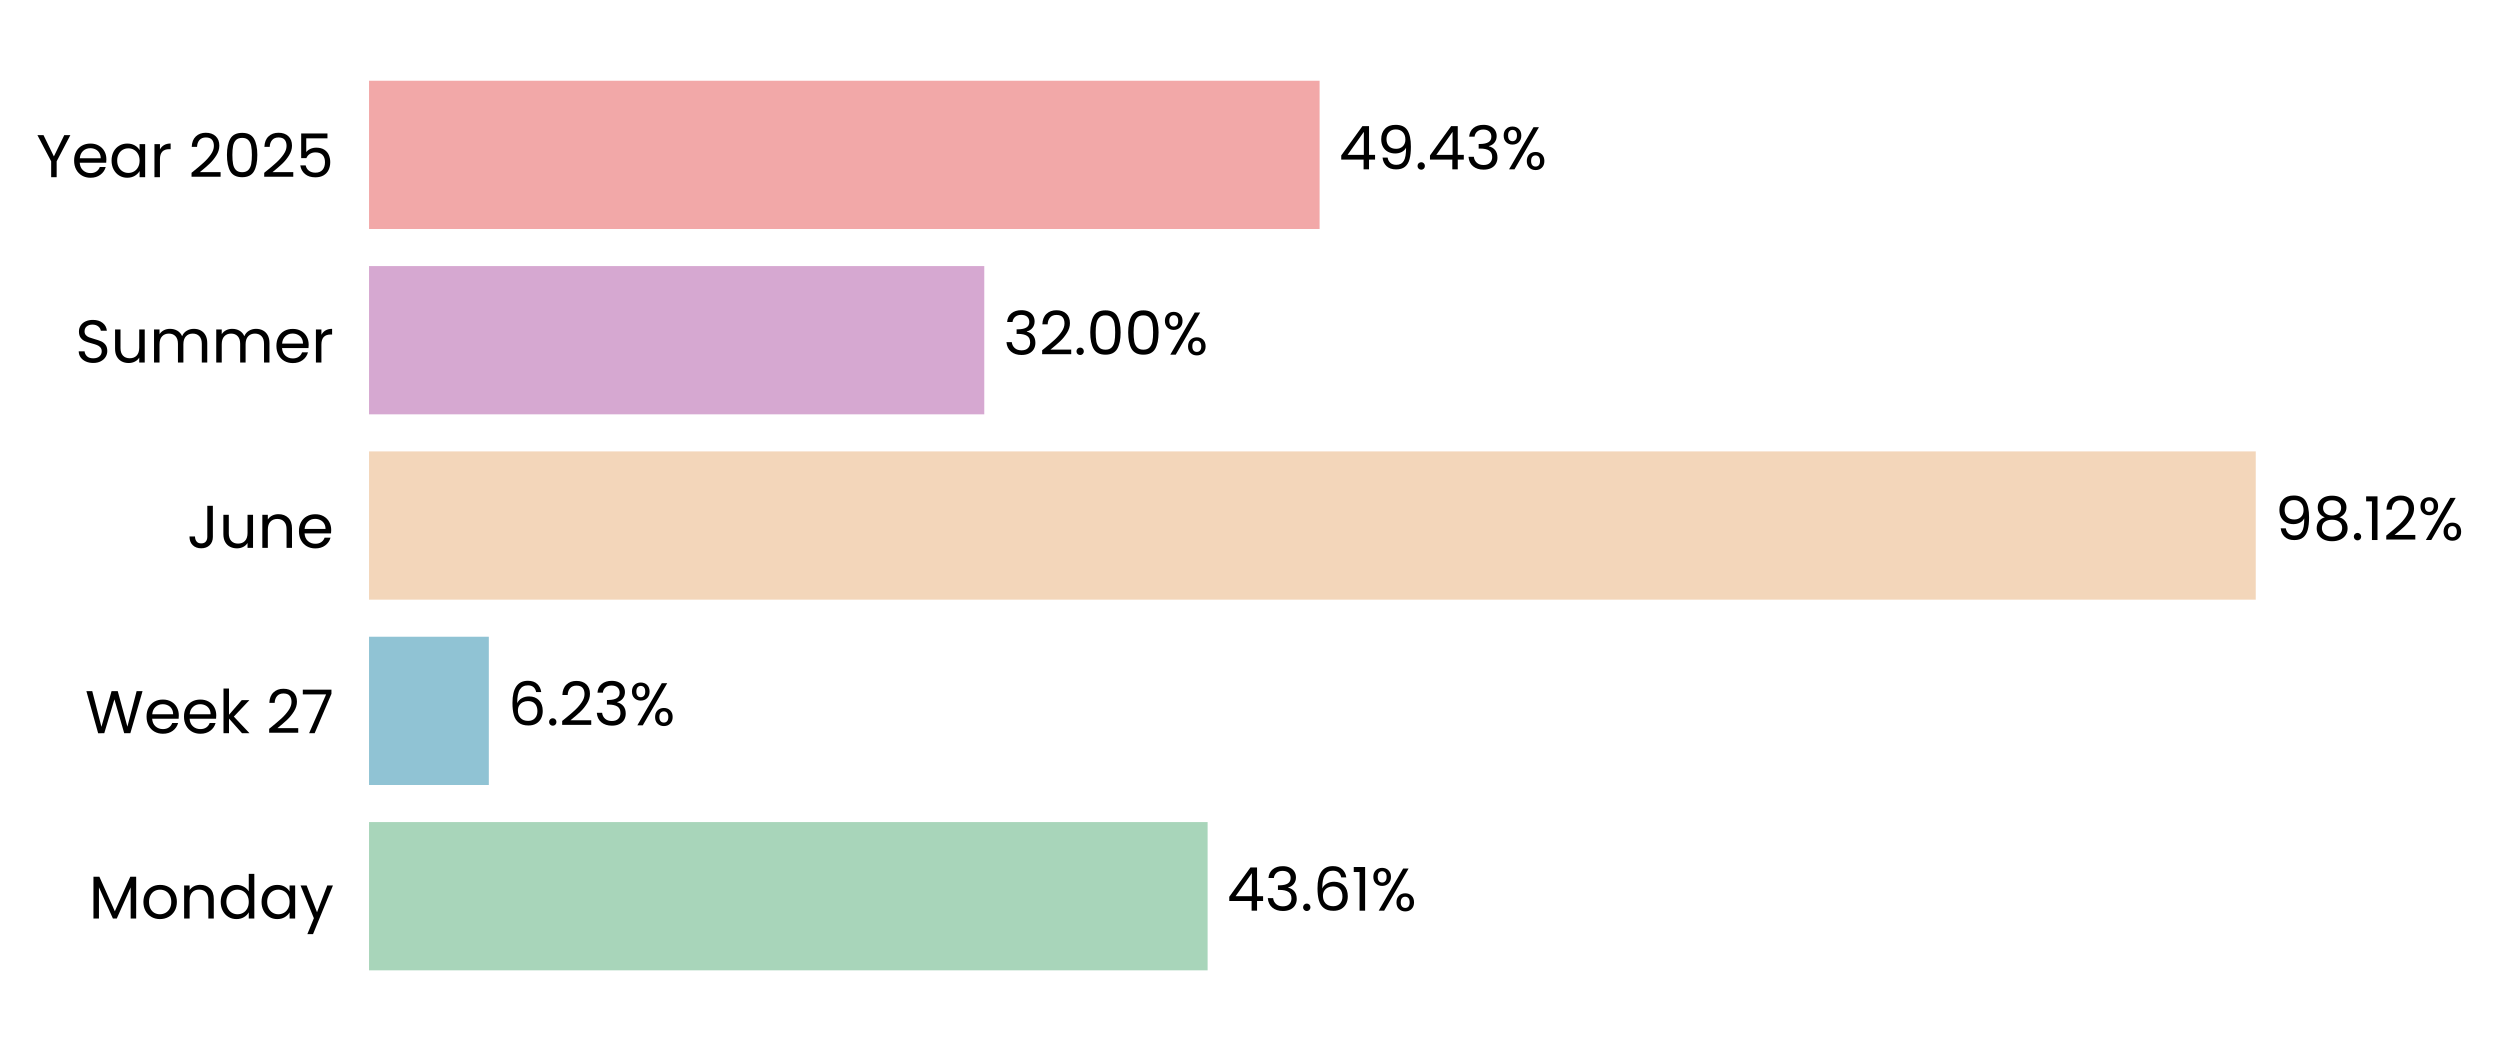
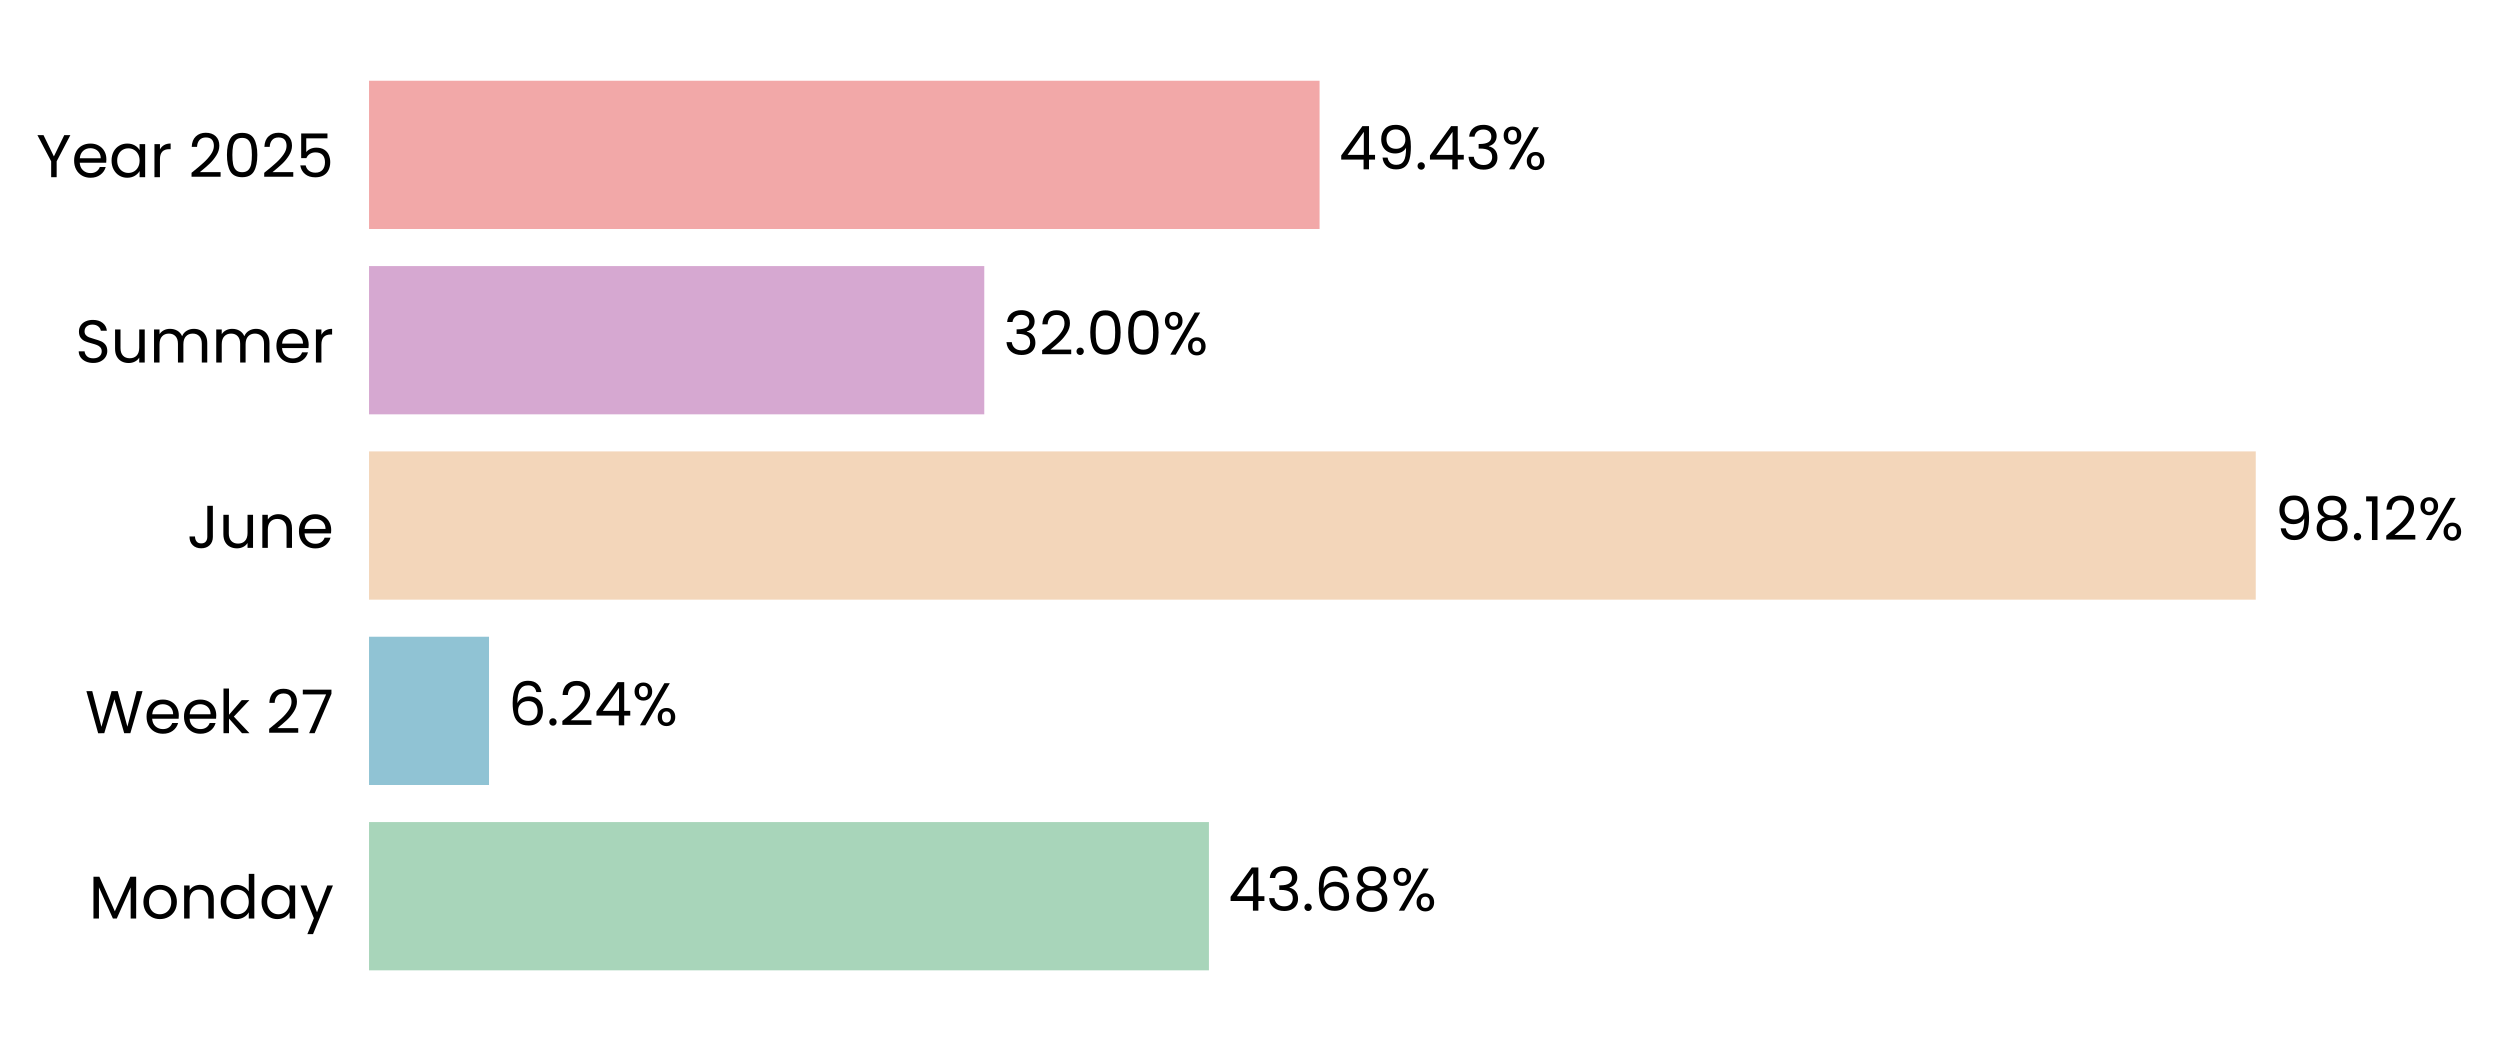
<svg xmlns="http://www.w3.org/2000/svg" xmlns:xlink="http://www.w3.org/1999/xlink" width="496.647pt" height="208.8pt" viewBox="0 0 496.647 208.8" version="1.1">
  <defs>
    <style type="text/css">*{stroke-linejoin: round; stroke-linecap: butt}</style>
  </defs>
  <g id="figure_1">
    <g id="patch_1">
      <path d="M 0 208.8  L 496.647 208.8  L 496.647 0  L 0 0  L 0 208.8  z " style="fill: none" />
    </g>
    <g id="axes_1">
      <g id="patch_2">
-         <path d="M 73.311 201.6  L 455.307 201.6  L 455.307 7.2  L 73.311 7.2  L 73.311 201.6  z " style="fill: none" />
+         <path d="M 73.311 201.6  L 455.298 201.6  L 455.298 7.2  L 73.311 7.2  L 73.311 201.6  z " style="fill: none" />
      </g>
      <g id="patch_3">
-         <path d="M 73.311 192.764  L 239.904 192.764  L 239.904 163.309  L 73.311 163.309  z " clip-path="url(#pecb85ffbba)" style="fill: #a8d5ba" />
+         <path d="M 73.311 192.764  L 240.165 192.764  L 240.165 163.309  L 73.311 163.309  z " clip-path="url(#p4cb80d6d82)" style="fill: #a8d5ba" />
      </g>
      <g id="patch_4">
-         <path d="M 73.311 155.945  L 97.11 155.945  L 97.11 126.491  L 73.311 126.491  z " clip-path="url(#pecb85ffbba)" style="fill: #90c3d4" />
+         <path d="M 73.311 155.945  L 97.148 155.945  L 97.148 126.491  L 73.311 126.491  z " clip-path="url(#p4cb80d6d82)" style="fill: #90c3d4" />
      </g>
      <g id="patch_5">
-         <path d="M 73.311 119.127  L 448.127 119.127  L 448.127 89.673  L 73.311 89.673  z " clip-path="url(#pecb85ffbba)" style="fill: #f3d6ba" />
+         <path d="M 73.311 119.127  L 448.127 119.127  L 448.127 89.673  L 73.311 89.673  z " clip-path="url(#p4cb80d6d82)" style="fill: #f3d6ba" />
      </g>
      <g id="patch_6">
-         <path d="M 73.311 82.309  L 195.534 82.309  L 195.534 52.855  L 73.311 52.855  z " clip-path="url(#pecb85ffbba)" style="fill: #d6a8d1" />
+         <path d="M 73.311 82.309  L 195.534 82.309  L 195.534 52.855  L 73.311 52.855  z " clip-path="url(#p4cb80d6d82)" style="fill: #d6a8d1" />
      </g>
      <g id="patch_7">
-         <path d="M 73.311 45.491  L 262.149 45.491  L 262.149 16.036  L 73.311 16.036  z " clip-path="url(#pecb85ffbba)" style="fill: #f2a8a8" />
+         <path d="M 73.311 45.491  L 262.145 45.491  L 262.145 16.036  L 73.311 16.036  z " clip-path="url(#p4cb80d6d82)" style="fill: #f2a8a8" />
      </g>
      <g id="matplotlib.axis_1">
        <g id="ytick_1">
          <g id="text_1">
            <g transform="translate(17.64187 182.4764) scale(0.12 -0.12)">
              <defs>
                <path id="Poppins-Regular-4d" d="M 5018 4429  L 5018 0  L 4435 0  L 4435 3302  L 2963 0  L 2554 0  L 1075 3309  L 1075 0  L 493 0  L 493 4429  L 1120 4429  L 2758 768  L 4397 4429  L 5018 4429  z " transform="scale(0.015625)" />
                <path id="Poppins-Regular-6f" d="M 2022 -58  Q 1530 -58 1130 166  Q 730 390 502 803  Q 275 1216 275 1760  Q 275 2298 508 2710  Q 742 3123 1145 3344  Q 1549 3565 2048 3565  Q 2547 3565 2950 3344  Q 3354 3123 3587 2713  Q 3821 2304 3821 1760  Q 3821 1216 3581 803  Q 3341 390 2931 166  Q 2522 -58 2022 -58  z M 2022 454  Q 2336 454 2611 601  Q 2886 749 3056 1043  Q 3226 1338 3226 1760  Q 3226 2182 3059 2476  Q 2893 2771 2624 2915  Q 2355 3059 2042 3059  Q 1722 3059 1456 2915  Q 1190 2771 1030 2476  Q 870 2182 870 1760  Q 870 1331 1027 1036  Q 1184 742 1446 598  Q 1709 454 2022 454  z " transform="scale(0.015625)" />
                <path id="Poppins-Regular-6e" d="M 2202 3571  Q 2842 3571 3238 3184  Q 3635 2797 3635 2067  L 3635 0  L 3059 0  L 3059 1984  Q 3059 2509 2796 2787  Q 2534 3066 2080 3066  Q 1619 3066 1347 2778  Q 1075 2490 1075 1939  L 1075 0  L 493 0  L 493 3507  L 1075 3507  L 1075 3008  Q 1248 3277 1545 3424  Q 1843 3571 2202 3571  z " transform="scale(0.015625)" />
                <path id="Poppins-Regular-64" d="M 275 1766  Q 275 2304 492 2710  Q 710 3117 1091 3341  Q 1472 3565 1946 3565  Q 2355 3565 2707 3376  Q 3059 3187 3245 2880  L 3245 4736  L 3834 4736  L 3834 0  L 3245 0  L 3245 659  Q 3072 346 2733 144  Q 2394 -58 1939 -58  Q 1472 -58 1091 172  Q 710 403 492 819  Q 275 1235 275 1766  z M 3245 1760  Q 3245 2157 3085 2451  Q 2925 2746 2653 2902  Q 2381 3059 2054 3059  Q 1728 3059 1459 2905  Q 1190 2752 1030 2457  Q 870 2163 870 1766  Q 870 1363 1030 1065  Q 1190 768 1459 611  Q 1728 454 2054 454  Q 2381 454 2653 611  Q 2925 768 3085 1065  Q 3245 1363 3245 1760  z " transform="scale(0.015625)" />
                <path id="Poppins-Regular-61" d="M 275 1766  Q 275 2304 492 2710  Q 710 3117 1091 3341  Q 1472 3565 1939 3565  Q 2400 3565 2739 3366  Q 3078 3168 3245 2867  L 3245 3507  L 3834 3507  L 3834 0  L 3245 0  L 3245 653  Q 3072 346 2729 144  Q 2387 -58 1933 -58  Q 1466 -58 1088 172  Q 710 403 492 819  Q 275 1235 275 1766  z M 3245 1760  Q 3245 2157 3085 2451  Q 2925 2746 2653 2902  Q 2381 3059 2054 3059  Q 1728 3059 1459 2905  Q 1190 2752 1030 2457  Q 870 2163 870 1766  Q 870 1363 1030 1065  Q 1190 768 1459 611  Q 1728 454 2054 454  Q 2381 454 2653 611  Q 2925 768 3085 1065  Q 3245 1363 3245 1760  z " transform="scale(0.015625)" />
                <path id="Poppins-Regular-79" d="M 3514 3507  L 1402 -1651  L 800 -1651  L 1491 38  L 77 3507  L 723 3507  L 1824 666  L 2912 3507  L 3514 3507  z " transform="scale(0.015625)" />
              </defs>
              <use xlink:href="#Poppins-Regular-4d" />
              <use xlink:href="#Poppins-Regular-6f" transform="translate(86.09999 0)" />
              <use xlink:href="#Poppins-Regular-6e" transform="translate(150.1 0)" />
              <use xlink:href="#Poppins-Regular-64" transform="translate(214.1 0)" />
              <use xlink:href="#Poppins-Regular-61" transform="translate(281.7 0)" />
              <use xlink:href="#Poppins-Regular-79" transform="translate(349.2999 0)" />
            </g>
          </g>
        </g>
        <g id="ytick_2">
          <g id="text_2">
            <g transform="translate(16.88437 145.6582) scale(0.12 -0.12)">
              <defs>
                <path id="Poppins-Regular-57" d="M 6099 4461  L 4806 0  L 4154 0  L 3117 3590  L 2042 0  L 1395 -6  L 147 4461  L 768 4461  L 1741 678  L 2816 4461  L 3469 4461  L 4493 691  L 5472 4461  L 6099 4461  z " transform="scale(0.015625)" />
                <path id="Poppins-Regular-65" d="M 3693 1888  Q 3693 1722 3674 1536  L 870 1536  Q 902 1018 1225 726  Q 1549 435 2010 435  Q 2387 435 2640 611  Q 2893 787 2995 1082  L 3622 1082  Q 3482 576 3059 259  Q 2637 -58 2010 -58  Q 1510 -58 1116 166  Q 723 390 499 803  Q 275 1216 275 1760  Q 275 2304 492 2713  Q 710 3123 1104 3344  Q 1498 3565 2010 3565  Q 2509 3565 2893 3347  Q 3277 3130 3485 2749  Q 3693 2368 3693 1888  z M 3091 2010  Q 3091 2342 2944 2582  Q 2797 2822 2544 2947  Q 2291 3072 1984 3072  Q 1542 3072 1232 2790  Q 922 2509 877 2010  L 3091 2010  z " transform="scale(0.015625)" />
                <path id="Poppins-Regular-6b" d="M 2451 0  L 1075 1549  L 1075 0  L 493 0  L 493 4736  L 1075 4736  L 1075 1952  L 2426 3507  L 3238 3507  L 1587 1760  L 3245 0  L 2451 0  z " transform="scale(0.015625)" />
                <path id="Poppins-Regular-20" transform="scale(0.015625)" />
                <path id="Poppins-Regular-32" d="M 326 467  Q 1139 1120 1600 1539  Q 2061 1958 2377 2416  Q 2694 2874 2694 3315  Q 2694 3731 2492 3971  Q 2291 4211 1843 4211  Q 1408 4211 1168 3939  Q 928 3667 909 3213  L 346 3213  Q 371 3930 780 4320  Q 1190 4710 1837 4710  Q 2496 4710 2883 4345  Q 3270 3981 3270 3341  Q 3270 2810 2953 2307  Q 2637 1805 2233 1424  Q 1830 1043 1203 538  L 3405 538  L 3405 51  L 326 51  L 326 467  z " transform="scale(0.015625)" />
                <path id="Poppins-Regular-37" d="M 3245 4173  L 1466 0  L 877 0  L 2682 4115  L 211 4115  L 211 4614  L 3245 4614  L 3245 4173  z " transform="scale(0.015625)" />
              </defs>
              <use xlink:href="#Poppins-Regular-57" />
              <use xlink:href="#Poppins-Regular-65" transform="translate(97.59999 0)" />
              <use xlink:href="#Poppins-Regular-65" transform="translate(159.6 0)" />
              <use xlink:href="#Poppins-Regular-6b" transform="translate(221.6 0)" />
              <use xlink:href="#Poppins-Regular-20" transform="translate(273.0999 0)" />
              <use xlink:href="#Poppins-Regular-32" transform="translate(299.7999 0)" />
              <use xlink:href="#Poppins-Regular-37" transform="translate(357.2999 0)" />
            </g>
          </g>
        </g>
        <g id="ytick_3">
          <g id="text_3">
            <g transform="translate(37.15125 108.84) scale(0.12 -0.12)">
              <defs>
                <path id="Poppins-Regular-4a" d="M 2739 4461  L 2739 1165  Q 2739 614 2400 284  Q 2061 -45 1504 -45  Q 941 -45 601 291  Q 262 627 262 1210  L 845 1210  Q 851 883 1014 678  Q 1178 474 1504 474  Q 1830 474 1990 669  Q 2150 864 2150 1165  L 2150 4461  L 2739 4461  z " transform="scale(0.015625)" />
                <path id="Poppins-Regular-75" d="M 3603 3507  L 3603 0  L 3021 0  L 3021 518  Q 2854 250 2556 99  Q 2259 -51 1901 -51  Q 1491 -51 1164 118  Q 838 288 649 627  Q 461 966 461 1453  L 461 3507  L 1037 3507  L 1037 1530  Q 1037 1011 1299 732  Q 1562 454 2016 454  Q 2483 454 2752 742  Q 3021 1030 3021 1581  L 3021 3507  L 3603 3507  z " transform="scale(0.015625)" />
              </defs>
              <use xlink:href="#Poppins-Regular-4a" />
              <use xlink:href="#Poppins-Regular-75" transform="translate(52.99999 0)" />
              <use xlink:href="#Poppins-Regular-6e" transform="translate(117 0)" />
              <use xlink:href="#Poppins-Regular-65" transform="translate(181 0)" />
            </g>
          </g>
        </g>
        <g id="ytick_4">
          <g id="text_4">
            <g transform="translate(14.95125 72.02182) scale(0.12 -0.12)">
              <defs>
                <path id="Poppins-Regular-53" d="M 1907 -45  Q 1466 -45 1117 112  Q 768 269 569 547  Q 371 826 365 1190  L 986 1190  Q 1018 877 1245 662  Q 1472 448 1907 448  Q 2323 448 2563 656  Q 2803 864 2803 1190  Q 2803 1446 2662 1606  Q 2522 1766 2310 1849  Q 2099 1933 1741 2029  Q 1299 2144 1033 2259  Q 768 2374 579 2620  Q 390 2867 390 3283  Q 390 3648 576 3929  Q 762 4211 1098 4364  Q 1434 4518 1869 4518  Q 2496 4518 2896 4204  Q 3296 3891 3347 3373  L 2707 3373  Q 2675 3629 2438 3824  Q 2202 4019 1811 4019  Q 1446 4019 1216 3830  Q 986 3642 986 3302  Q 986 3059 1123 2905  Q 1261 2752 1462 2672  Q 1664 2592 2029 2490  Q 2470 2368 2739 2249  Q 3008 2131 3200 1884  Q 3392 1638 3392 1216  Q 3392 890 3219 602  Q 3046 314 2707 134  Q 2368 -45 1907 -45  z " transform="scale(0.015625)" />
                <path id="Poppins-Regular-6d" d="M 4710 3571  Q 5120 3571 5440 3401  Q 5760 3232 5945 2893  Q 6131 2554 6131 2067  L 6131 0  L 5555 0  L 5555 1984  Q 5555 2509 5296 2787  Q 5037 3066 4595 3066  Q 4141 3066 3872 2774  Q 3603 2483 3603 1933  L 3603 0  L 3027 0  L 3027 1984  Q 3027 2509 2768 2787  Q 2509 3066 2067 3066  Q 1613 3066 1344 2774  Q 1075 2483 1075 1933  L 1075 0  L 493 0  L 493 3507  L 1075 3507  L 1075 3002  Q 1248 3277 1539 3424  Q 1830 3571 2182 3571  Q 2624 3571 2963 3372  Q 3302 3174 3469 2790  Q 3616 3162 3955 3366  Q 4294 3571 4710 3571  z " transform="scale(0.015625)" />
                <path id="Poppins-Regular-72" d="M 1075 2938  Q 1229 3238 1513 3404  Q 1798 3571 2208 3571  L 2208 2970  L 2054 2970  Q 1075 2970 1075 1907  L 1075 0  L 493 0  L 493 3507  L 1075 3507  L 1075 2938  z " transform="scale(0.015625)" />
              </defs>
              <use xlink:href="#Poppins-Regular-53" />
              <use xlink:href="#Poppins-Regular-75" transform="translate(58.7 0)" />
              <use xlink:href="#Poppins-Regular-6d" transform="translate(122.7 0)" />
              <use xlink:href="#Poppins-Regular-6d" transform="translate(225.7 0)" />
              <use xlink:href="#Poppins-Regular-65" transform="translate(328.7 0)" />
              <use xlink:href="#Poppins-Regular-72" transform="translate(390.6999 0)" />
            </g>
          </g>
        </g>
        <g id="ytick_5">
          <g id="text_5">
            <g transform="translate(7.2 35.20364) scale(0.12 -0.12)">
              <defs>
                <path id="Poppins-Regular-59" d="M 3616 4461  L 2163 1683  L 2163 0  L 1581 0  L 1581 1683  L 122 4461  L 768 4461  L 1869 2202  L 2970 4461  L 3616 4461  z " transform="scale(0.015625)" />
                <path id="Poppins-Regular-30" d="M 397 2362  Q 397 3462 755 4080  Q 1114 4698 2010 4698  Q 2899 4698 3257 4080  Q 3616 3462 3616 2362  Q 3616 1242 3257 621  Q 2899 0 2010 0  Q 1114 0 755 621  Q 397 1242 397 2362  z M 3040 2362  Q 3040 2918 2966 3305  Q 2893 3693 2665 3929  Q 2438 4166 2010 4166  Q 1574 4166 1347 3929  Q 1120 3693 1046 3305  Q 973 2918 973 2362  Q 973 1786 1046 1395  Q 1120 1005 1347 768  Q 1574 531 2010 531  Q 2438 531 2665 768  Q 2893 1005 2966 1395  Q 3040 1786 3040 2362  z " transform="scale(0.015625)" />
                <path id="Poppins-Regular-35" d="M 3347 4122  L 1101 4122  L 1101 2662  Q 1248 2867 1536 2998  Q 1824 3130 2157 3130  Q 2688 3130 3021 2909  Q 3354 2688 3498 2339  Q 3642 1990 3642 1600  Q 3642 1139 3469 774  Q 3296 410 2941 198  Q 2586 -13 2061 -13  Q 1389 -13 973 332  Q 557 678 467 1254  L 1037 1254  Q 1120 890 1389 685  Q 1658 480 2067 480  Q 2573 480 2829 784  Q 3085 1088 3085 1587  Q 3085 2086 2829 2358  Q 2573 2630 2074 2630  Q 1734 2630 1481 2467  Q 1229 2304 1114 2022  L 563 2022  L 563 4634  L 3347 4634  L 3347 4122  z " transform="scale(0.015625)" />
              </defs>
              <use xlink:href="#Poppins-Regular-59" />
              <use xlink:href="#Poppins-Regular-65" transform="translate(58.39999 0)" />
              <use xlink:href="#Poppins-Regular-61" transform="translate(120.4 0)" />
              <use xlink:href="#Poppins-Regular-72" transform="translate(188 0)" />
              <use xlink:href="#Poppins-Regular-20" transform="translate(225.3 0)" />
              <use xlink:href="#Poppins-Regular-32" transform="translate(252 0)" />
              <use xlink:href="#Poppins-Regular-30" transform="translate(309.4999 0)" />
              <use xlink:href="#Poppins-Regular-32" transform="translate(372.2999 0)" />
              <use xlink:href="#Poppins-Regular-35" transform="translate(429.7999 0)" />
            </g>
          </g>
        </g>
      </g>
      <g id="text_6">
-         <g transform="translate(243.7238 180.9164) scale(0.12 -0.12)">
+         <g transform="translate(243.9851 180.9164) scale(0.12 -0.12)">
          <defs>
            <path id="Poppins-Regular-34" d="M 256 1030  L 256 1472  L 2502 4582  L 3200 4582  L 3200 1536  L 3840 1536  L 3840 1030  L 3200 1030  L 3200 0  L 2624 0  L 2624 1030  L 256 1030  z M 2650 3974  L 928 1536  L 2650 1536  L 2650 3974  z " transform="scale(0.015625)" />
            <path id="Poppins-Regular-33" d="M 384 3462  Q 429 4051 838 4384  Q 1248 4717 1901 4717  Q 2336 4717 2653 4560  Q 2970 4403 3133 4134  Q 3296 3866 3296 3526  Q 3296 3130 3069 2842  Q 2842 2554 2477 2470  L 2477 2438  Q 2893 2336 3136 2035  Q 3379 1734 3379 1248  Q 3379 883 3212 592  Q 3046 301 2713 134  Q 2381 -32 1914 -32  Q 1235 -32 800 323  Q 365 678 314 1331  L 877 1331  Q 922 947 1190 704  Q 1459 461 1907 461  Q 2355 461 2588 694  Q 2822 928 2822 1299  Q 2822 1779 2502 1990  Q 2182 2202 1536 2202  L 1389 2202  L 1389 2688  L 1542 2688  Q 2131 2694 2432 2883  Q 2733 3072 2733 3469  Q 2733 3808 2512 4013  Q 2291 4218 1882 4218  Q 1485 4218 1241 4013  Q 998 3808 954 3462  L 384 3462  z " transform="scale(0.015625)" />
            <path id="Poppins-Regular-2e" d="M 678 -38  Q 512 -38 397 77  Q 282 192 282 358  Q 282 525 397 640  Q 512 755 678 755  Q 838 755 950 640  Q 1062 525 1062 358  Q 1062 192 950 77  Q 838 -38 678 -38  z " transform="scale(0.015625)" />
            <path id="Poppins-Regular-36" d="M 2976 3526  Q 2835 4237 2099 4237  Q 1530 4237 1248 3798  Q 966 3360 973 2355  Q 1120 2688 1462 2877  Q 1805 3066 2227 3066  Q 2886 3066 3280 2656  Q 3674 2246 3674 1523  Q 3674 1088 3504 742  Q 3334 397 2992 192  Q 2650 -13 2163 -13  Q 1504 -13 1133 281  Q 762 576 614 1094  Q 467 1613 467 2374  Q 467 4723 2106 4723  Q 2733 4723 3091 4384  Q 3450 4045 3514 3526  L 2976 3526  z M 2106 2573  Q 1830 2573 1587 2461  Q 1344 2349 1193 2121  Q 1043 1894 1043 1568  Q 1043 1082 1324 778  Q 1606 474 2131 474  Q 2579 474 2844 752  Q 3110 1030 3110 1504  Q 3110 2003 2854 2288  Q 2598 2573 2106 2573  z " transform="scale(0.015625)" />
-             <path id="Poppins-Regular-31" d="M 243 4096  L 243 4627  L 1446 4627  L 1446 0  L 858 0  L 858 4096  L 243 4096  z " transform="scale(0.015625)" />
+             <path id="Poppins-Regular-38" d="M 1242 2406  Q 883 2547 691 2816  Q 499 3085 499 3469  Q 499 3814 672 4092  Q 845 4371 1187 4534  Q 1530 4698 2016 4698  Q 2502 4698 2844 4534  Q 3187 4371 3363 4092  Q 3539 3814 3539 3469  Q 3539 3098 3340 2819  Q 3142 2541 2797 2406  Q 3194 2285 3427 1981  Q 3661 1677 3661 1248  Q 3661 832 3456 521  Q 3251 211 2876 41  Q 2502 -128 2016 -128  Q 1530 -128 1162 41  Q 794 211 589 521  Q 384 832 384 1248  Q 384 1677 614 1984  Q 845 2291 1242 2406  z M 2976 3398  Q 2976 3789 2720 4000  Q 2464 4211 2016 4211  Q 1574 4211 1318 4000  Q 1062 3789 1062 3392  Q 1062 3034 1328 2816  Q 1594 2598 2016 2598  Q 2445 2598 2710 2819  Q 2976 3040 2976 3398  z M 2016 2150  Q 1542 2150 1241 1929  Q 941 1709 941 1267  Q 941 858 1232 608  Q 1523 358 2016 358  Q 2509 358 2797 608  Q 3085 858 3085 1267  Q 3085 1696 2790 1923  Q 2496 2150 2016 2150  z " transform="scale(0.015625)" />
            <path id="Poppins-Regular-25" d="M 269 3584  Q 269 4019 531 4278  Q 794 4538 1203 4538  Q 1613 4538 1875 4278  Q 2138 4019 2138 3584  Q 2138 3142 1875 2883  Q 1613 2624 1203 2624  Q 794 2624 531 2883  Q 269 3142 269 3584  z M 4006 4467  L 1414 0  L 838 0  L 3430 4467  L 4006 4467  z M 1203 4179  Q 986 4179 861 4028  Q 736 3878 736 3584  Q 736 3290 861 3136  Q 986 2982 1203 2982  Q 1421 2982 1549 3139  Q 1677 3296 1677 3584  Q 1677 3878 1549 4028  Q 1421 4179 1203 4179  z M 2720 883  Q 2720 1325 2982 1584  Q 3245 1843 3654 1843  Q 4064 1843 4323 1584  Q 4582 1325 4582 883  Q 4582 448 4323 185  Q 4064 -77 3654 -77  Q 3245 -77 2982 182  Q 2720 442 2720 883  z M 3648 1478  Q 3430 1478 3302 1328  Q 3174 1178 3174 883  Q 3174 595 3302 444  Q 3430 294 3648 294  Q 3866 294 3994 444  Q 4122 595 4122 883  Q 4122 1178 3994 1328  Q 3866 1478 3648 1478  z " transform="scale(0.015625)" />
          </defs>
          <use xlink:href="#Poppins-Regular-34" />
          <use xlink:href="#Poppins-Regular-33" transform="translate(62.89999 0)" />
          <use xlink:href="#Poppins-Regular-2e" transform="translate(121.8 0)" />
          <use xlink:href="#Poppins-Regular-36" transform="translate(142.8 0)" />
-           <use xlink:href="#Poppins-Regular-31" transform="translate(206.3 0)" />
-           <use xlink:href="#Poppins-Regular-25" transform="translate(238.2999 0)" />
+           <use xlink:href="#Poppins-Regular-38" transform="translate(206.3 0)" />
+           <use xlink:href="#Poppins-Regular-25" transform="translate(269.3999 0)" />
        </g>
      </g>
      <g id="text_7">
-         <g transform="translate(100.9302 144.0982) scale(0.12 -0.12)">
+         <g transform="translate(100.9674 144.0982) scale(0.12 -0.12)">
          <use xlink:href="#Poppins-Regular-36" />
          <use xlink:href="#Poppins-Regular-2e" transform="translate(63.49999 0)" />
          <use xlink:href="#Poppins-Regular-32" transform="translate(84.49997 0)" />
-           <use xlink:href="#Poppins-Regular-33" transform="translate(142 0)" />
-           <use xlink:href="#Poppins-Regular-25" transform="translate(200.8999 0)" />
+           <use xlink:href="#Poppins-Regular-34" transform="translate(142 0)" />
+           <use xlink:href="#Poppins-Regular-25" transform="translate(204.8999 0)" />
        </g>
      </g>
      <g id="text_8">
-         <g transform="translate(451.9469 107.28) scale(0.12 -0.12)">
+         <g transform="translate(451.9468 107.28) scale(0.12 -0.12)">
          <defs>
            <path id="Poppins-Regular-39" d="M 1146 1242  Q 1210 877 1443 678  Q 1677 480 2074 480  Q 2605 480 2857 896  Q 3110 1312 3098 2298  Q 2963 2010 2649 1846  Q 2336 1683 1952 1683  Q 1523 1683 1187 1859  Q 851 2035 659 2374  Q 467 2714 467 3194  Q 467 3878 864 4297  Q 1261 4717 1990 4717  Q 2886 4717 3248 4134  Q 3610 3552 3610 2400  Q 3610 1594 3466 1069  Q 3322 544 2979 269  Q 2637 -6 2042 -6  Q 1389 -6 1024 346  Q 659 698 608 1242  L 1146 1242  z M 2048 2176  Q 2477 2176 2752 2441  Q 3027 2707 3027 3162  Q 3027 3642 2758 3936  Q 2490 4230 2003 4230  Q 1555 4230 1289 3948  Q 1024 3667 1024 3206  Q 1024 2739 1286 2457  Q 1549 2176 2048 2176  z " transform="scale(0.015625)" />
-             <path id="Poppins-Regular-38" d="M 1242 2406  Q 883 2547 691 2816  Q 499 3085 499 3469  Q 499 3814 672 4092  Q 845 4371 1187 4534  Q 1530 4698 2016 4698  Q 2502 4698 2844 4534  Q 3187 4371 3363 4092  Q 3539 3814 3539 3469  Q 3539 3098 3340 2819  Q 3142 2541 2797 2406  Q 3194 2285 3427 1981  Q 3661 1677 3661 1248  Q 3661 832 3456 521  Q 3251 211 2876 41  Q 2502 -128 2016 -128  Q 1530 -128 1162 41  Q 794 211 589 521  Q 384 832 384 1248  Q 384 1677 614 1984  Q 845 2291 1242 2406  z M 2976 3398  Q 2976 3789 2720 4000  Q 2464 4211 2016 4211  Q 1574 4211 1318 4000  Q 1062 3789 1062 3392  Q 1062 3034 1328 2816  Q 1594 2598 2016 2598  Q 2445 2598 2710 2819  Q 2976 3040 2976 3398  z M 2016 2150  Q 1542 2150 1241 1929  Q 941 1709 941 1267  Q 941 858 1232 608  Q 1523 358 2016 358  Q 2509 358 2797 608  Q 3085 858 3085 1267  Q 3085 1696 2790 1923  Q 2496 2150 2016 2150  z " transform="scale(0.015625)" />
+             <path id="Poppins-Regular-31" d="M 243 4096  L 243 4627  L 1446 4627  L 1446 0  L 858 0  L 858 4096  L 243 4096  z " transform="scale(0.015625)" />
          </defs>
          <use xlink:href="#Poppins-Regular-39" />
          <use xlink:href="#Poppins-Regular-38" transform="translate(62.99999 0)" />
          <use xlink:href="#Poppins-Regular-2e" transform="translate(126.1 0)" />
          <use xlink:href="#Poppins-Regular-31" transform="translate(147.1 0)" />
          <use xlink:href="#Poppins-Regular-32" transform="translate(179.0999 0)" />
          <use xlink:href="#Poppins-Regular-25" transform="translate(236.5999 0)" />
        </g>
      </g>
      <g id="text_9">
-         <g transform="translate(199.3537 70.46182) scale(0.12 -0.12)">
+         <g transform="translate(199.3536 70.46182) scale(0.12 -0.12)">
          <use xlink:href="#Poppins-Regular-33" />
          <use xlink:href="#Poppins-Regular-32" transform="translate(58.89999 0)" />
          <use xlink:href="#Poppins-Regular-2e" transform="translate(116.4 0)" />
          <use xlink:href="#Poppins-Regular-30" transform="translate(137.4 0)" />
          <use xlink:href="#Poppins-Regular-30" transform="translate(200.2 0)" />
          <use xlink:href="#Poppins-Regular-25" transform="translate(262.9999 0)" />
        </g>
      </g>
      <g id="text_10">
-         <g transform="translate(265.9691 33.64364) scale(0.12 -0.12)">
+         <g transform="translate(265.9653 33.64364) scale(0.12 -0.12)">
          <use xlink:href="#Poppins-Regular-34" />
          <use xlink:href="#Poppins-Regular-39" transform="translate(62.89999 0)" />
          <use xlink:href="#Poppins-Regular-2e" transform="translate(125.9 0)" />
          <use xlink:href="#Poppins-Regular-34" transform="translate(146.9 0)" />
          <use xlink:href="#Poppins-Regular-33" transform="translate(209.8 0)" />
          <use xlink:href="#Poppins-Regular-25" transform="translate(268.7 0)" />
        </g>
      </g>
    </g>
  </g>
  <defs>
-     <clipPath id="pecb85ffbba">
-       <rect x="73.311" y="7.2" width="381.996" height="194.4" />
+     <clipPath id="p4cb80d6d82">
+       <rect x="73.311" y="7.2" width="381.987" height="194.4" />
    </clipPath>
  </defs>
</svg>
